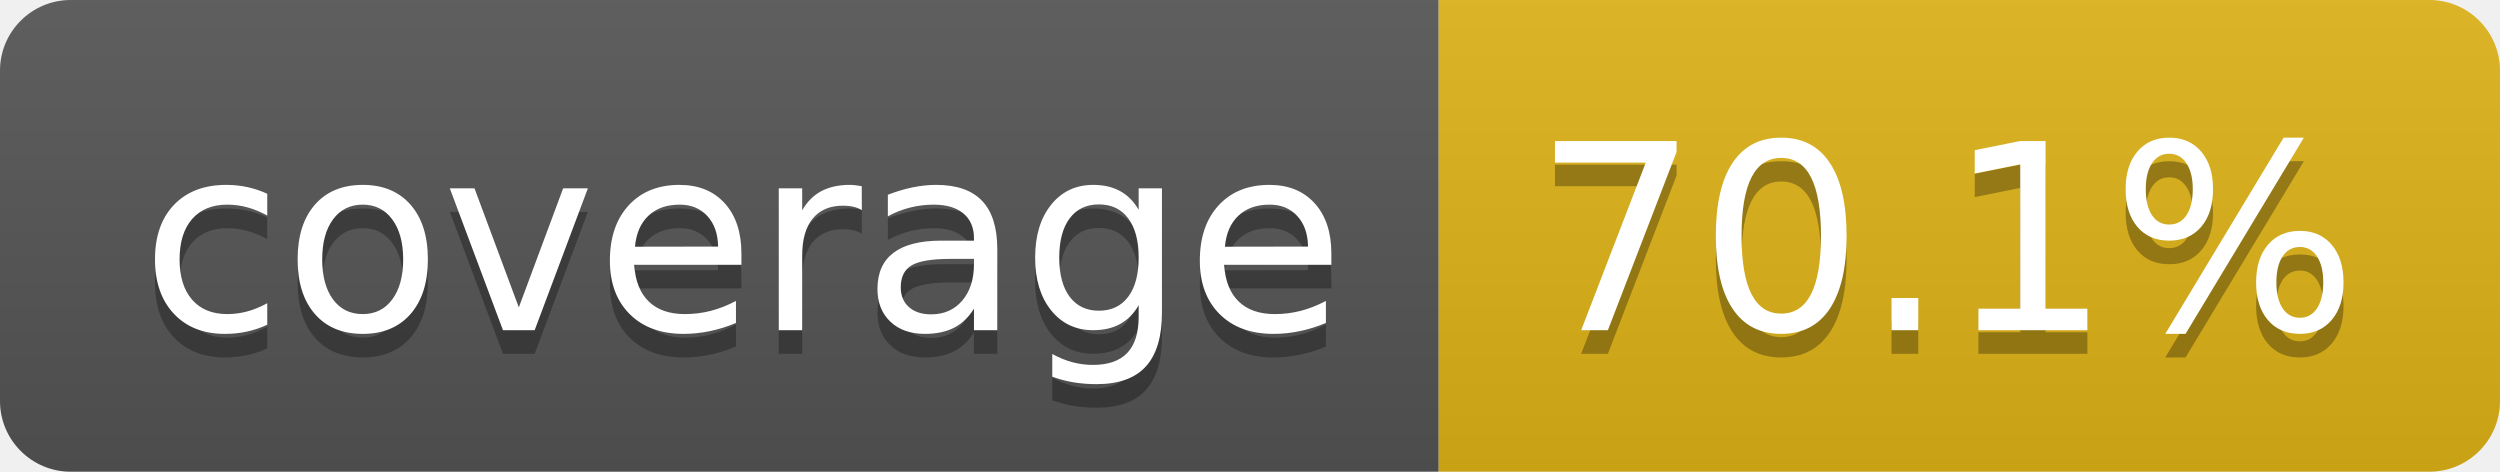
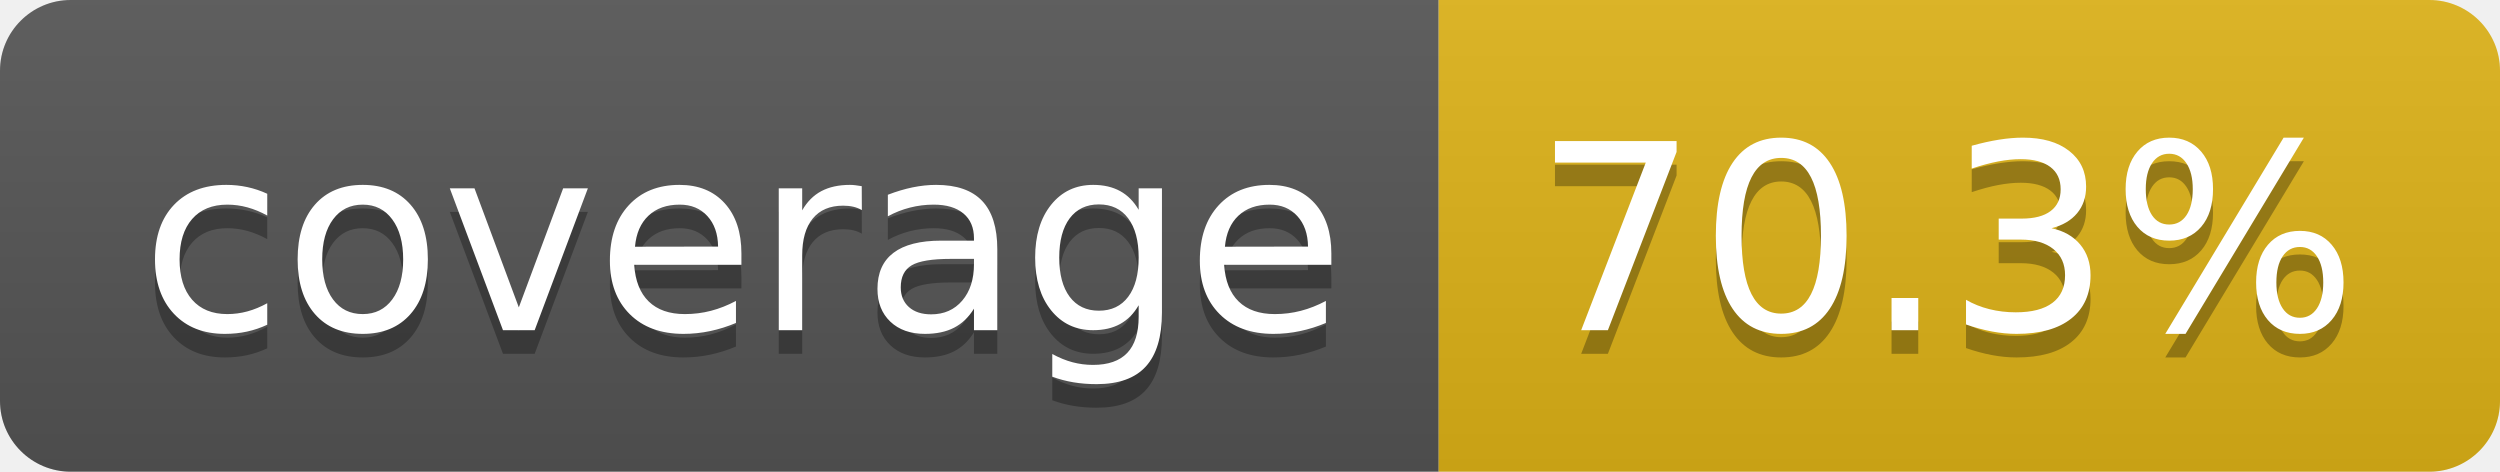
- <svg xmlns="http://www.w3.org/2000/svg" width="106" height="20" role="img" aria-label="coverage: 70.1%">
+ <svg xmlns="http://www.w3.org/2000/svg" width="106" height="20" role="img" aria-label="coverage: 70.3%">
  <linearGradient id="s" x2="0" y2="100%">
    <stop offset="0" stop-color="#bbb" stop-opacity=".1" />
    <stop offset="1" stop-opacity=".1" />
  </linearGradient>
  <clipPath id="r">
    <rect width="106" height="20" rx="3" fill="#fff" />
  </clipPath>
  <g clip-path="url(#r)">
    <rect width="61" height="20" fill="#555" />
    <rect x="61" width="45" height="20" fill="#dfb317" />
    <rect width="106" height="20" fill="url(#s)" />
  </g>
  <g fill="#fff" text-anchor="middle" font-family="Verdana,Geneva,DejaVu Sans,sans-serif" text-rendering="geometricPrecision" font-size="110">
    <text aria-hidden="true" x="315" y="150" fill="#010101" fill-opacity=".3" transform="scale(.1)" textLength="510">coverage</text>
    <text x="315" y="140" transform="scale(.1)" fill="#fff" textLength="510">coverage</text>
-     <text aria-hidden="true" x="825" y="150" fill="#010101" fill-opacity=".3" transform="scale(.1)" textLength="350">70.1%</text>
-     <text x="825" y="140" transform="scale(.1)" fill="#fff" textLength="350">70.1%</text>
+     <text aria-hidden="true" x="825" y="150" fill="#010101" fill-opacity=".3" transform="scale(.1)" textLength="350">70.3%</text>
+     <text x="825" y="140" transform="scale(.1)" fill="#fff" textLength="350">70.3%</text>
  </g>
</svg>
